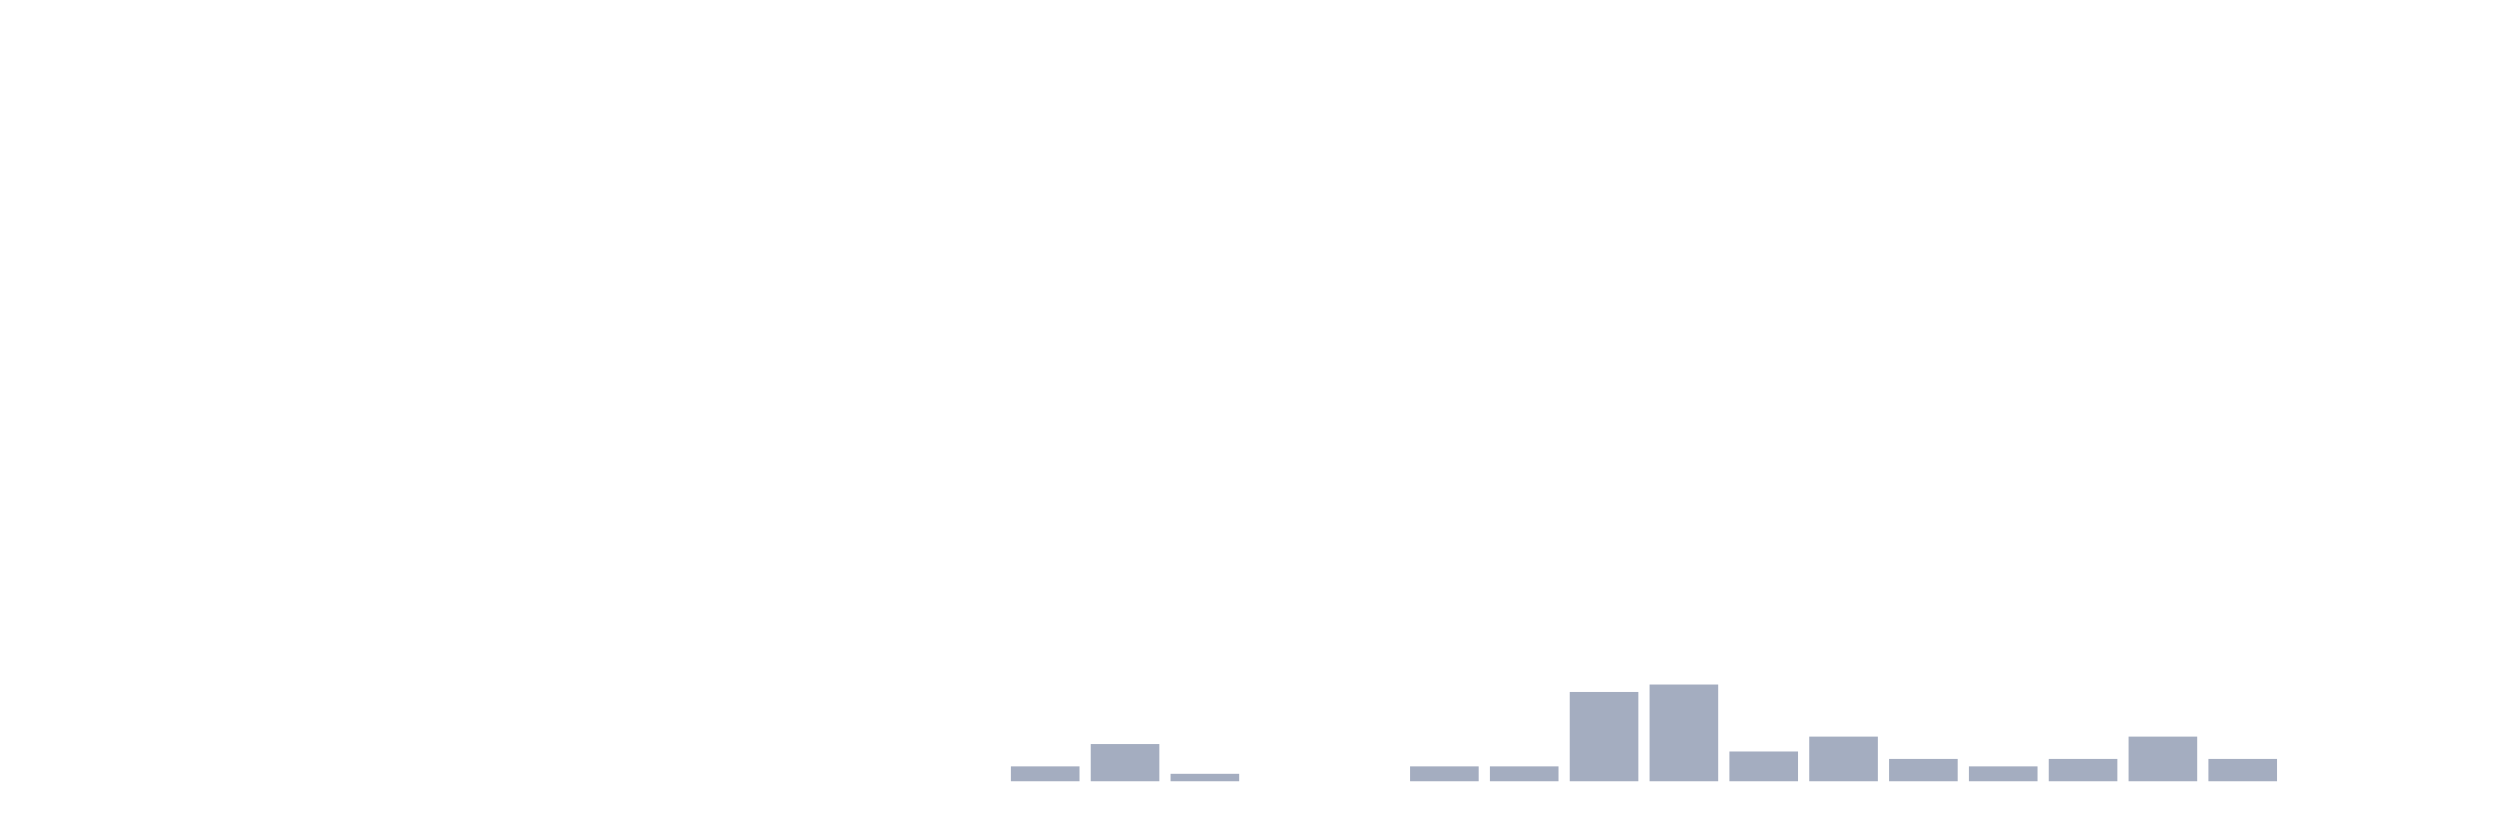
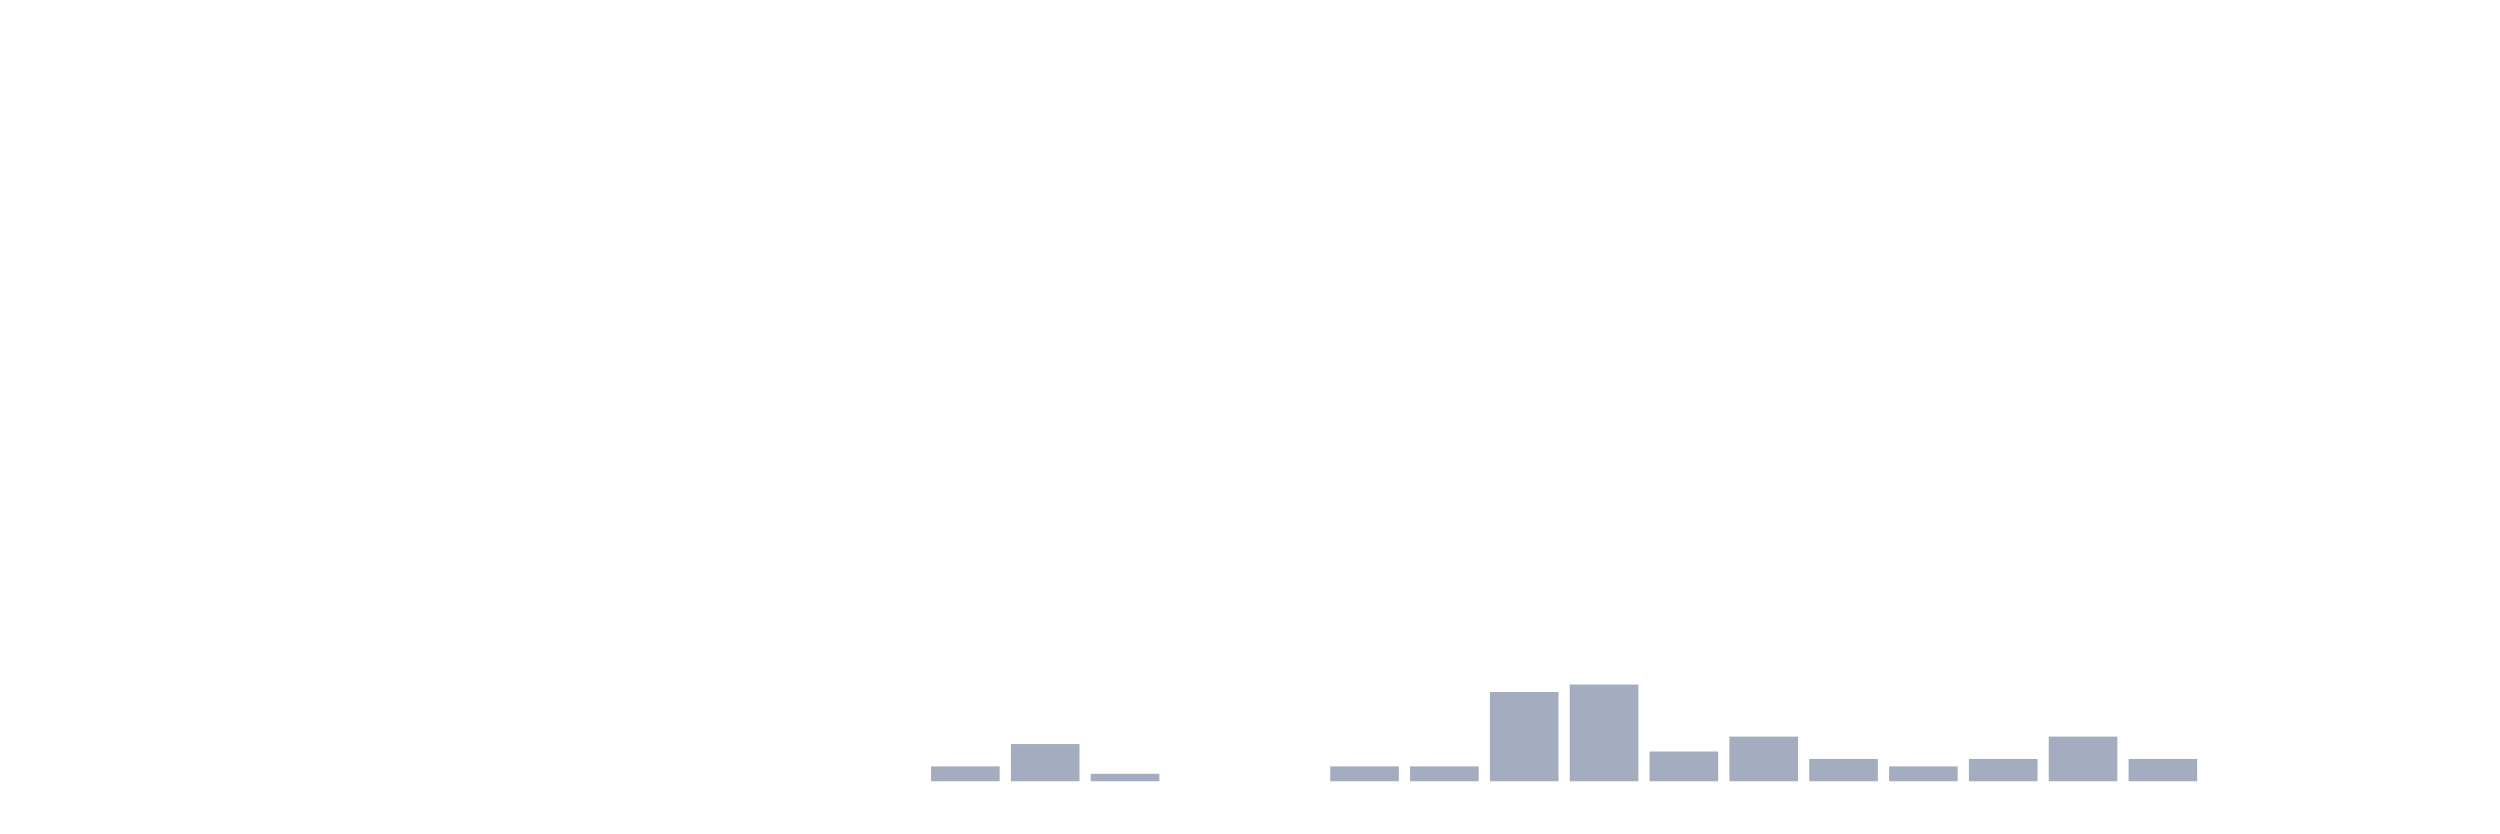
<svg xmlns="http://www.w3.org/2000/svg" viewBox="0 0 480 160">
  <g transform="translate(10,10)">
    <rect class="bar" x="0.153" width="13.175" y="140" height="0" fill="rgb(164,173,192)" />
    <rect class="bar" x="15.482" width="13.175" y="140" height="0" fill="rgb(164,173,192)" />
    <rect class="bar" x="30.81" width="13.175" y="140" height="0" fill="rgb(164,173,192)" />
    <rect class="bar" x="46.138" width="13.175" y="140" height="0" fill="rgb(164,173,192)" />
    <rect class="bar" x="61.466" width="13.175" y="140" height="0" fill="rgb(164,173,192)" />
    <rect class="bar" x="76.794" width="13.175" y="140" height="0" fill="rgb(164,173,192)" />
    <rect class="bar" x="92.123" width="13.175" y="140" height="0" fill="rgb(164,173,192)" />
    <rect class="bar" x="107.451" width="13.175" y="140" height="0" fill="rgb(164,173,192)" />
    <rect class="bar" x="122.779" width="13.175" y="140" height="0" fill="rgb(164,173,192)" />
    <rect class="bar" x="138.107" width="13.175" y="140" height="0" fill="rgb(164,173,192)" />
    <rect class="bar" x="153.436" width="13.175" y="140" height="0" fill="rgb(164,173,192)" />
-     <rect class="bar" x="168.764" width="13.175" y="140" height="0" fill="rgb(164,173,192)" />
-     <rect class="bar" x="184.092" width="13.175" y="137.143" height="2.857" fill="rgb(164,173,192)" />
-     <rect class="bar" x="199.42" width="13.175" y="132.857" height="7.143" fill="rgb(164,173,192)" />
-     <rect class="bar" x="214.748" width="13.175" y="138.571" height="1.429" fill="rgb(164,173,192)" />
+     <rect class="bar" x="168.764" width="13.175" y="137.143" height="2.857" fill="rgb(164,173,192)" />
+     <rect class="bar" x="184.092" width="13.175" y="132.857" height="7.143" fill="rgb(164,173,192)" />
+     <rect class="bar" x="199.42" width="13.175" y="138.571" height="1.429" fill="rgb(164,173,192)" />
+     <rect class="bar" x="214.748" width="13.175" y="140" height="0" fill="rgb(164,173,192)" />
    <rect class="bar" x="230.077" width="13.175" y="140" height="0" fill="rgb(164,173,192)" />
-     <rect class="bar" x="245.405" width="13.175" y="140" height="0" fill="rgb(164,173,192)" />
+     <rect class="bar" x="245.405" width="13.175" y="137.143" height="2.857" fill="rgb(164,173,192)" />
    <rect class="bar" x="260.733" width="13.175" y="137.143" height="2.857" fill="rgb(164,173,192)" />
-     <rect class="bar" x="276.061" width="13.175" y="137.143" height="2.857" fill="rgb(164,173,192)" />
-     <rect class="bar" x="291.39" width="13.175" y="122.857" height="17.143" fill="rgb(164,173,192)" />
-     <rect class="bar" x="306.718" width="13.175" y="121.429" height="18.571" fill="rgb(164,173,192)" />
-     <rect class="bar" x="322.046" width="13.175" y="134.286" height="5.714" fill="rgb(164,173,192)" />
-     <rect class="bar" x="337.374" width="13.175" y="131.429" height="8.571" fill="rgb(164,173,192)" />
-     <rect class="bar" x="352.702" width="13.175" y="135.714" height="4.286" fill="rgb(164,173,192)" />
-     <rect class="bar" x="368.031" width="13.175" y="137.143" height="2.857" fill="rgb(164,173,192)" />
-     <rect class="bar" x="383.359" width="13.175" y="135.714" height="4.286" fill="rgb(164,173,192)" />
-     <rect class="bar" x="398.687" width="13.175" y="131.429" height="8.571" fill="rgb(164,173,192)" />
-     <rect class="bar" x="414.015" width="13.175" y="135.714" height="4.286" fill="rgb(164,173,192)" />
+     <rect class="bar" x="276.061" width="13.175" y="122.857" height="17.143" fill="rgb(164,173,192)" />
+     <rect class="bar" x="291.39" width="13.175" y="121.429" height="18.571" fill="rgb(164,173,192)" />
+     <rect class="bar" x="306.718" width="13.175" y="134.286" height="5.714" fill="rgb(164,173,192)" />
+     <rect class="bar" x="322.046" width="13.175" y="131.429" height="8.571" fill="rgb(164,173,192)" />
+     <rect class="bar" x="337.374" width="13.175" y="135.714" height="4.286" fill="rgb(164,173,192)" />
+     <rect class="bar" x="352.702" width="13.175" y="137.143" height="2.857" fill="rgb(164,173,192)" />
+     <rect class="bar" x="368.031" width="13.175" y="135.714" height="4.286" fill="rgb(164,173,192)" />
+     <rect class="bar" x="383.359" width="13.175" y="131.429" height="8.571" fill="rgb(164,173,192)" />
+     <rect class="bar" x="398.687" width="13.175" y="135.714" height="4.286" fill="rgb(164,173,192)" />
+     <rect class="bar" x="414.015" width="13.175" y="140" height="0" fill="rgb(164,173,192)" />
    <rect class="bar" x="429.344" width="13.175" y="140" height="0" fill="rgb(164,173,192)" />
    <rect class="bar" x="444.672" width="13.175" y="140" height="0" fill="rgb(164,173,192)" />
  </g>
</svg>
